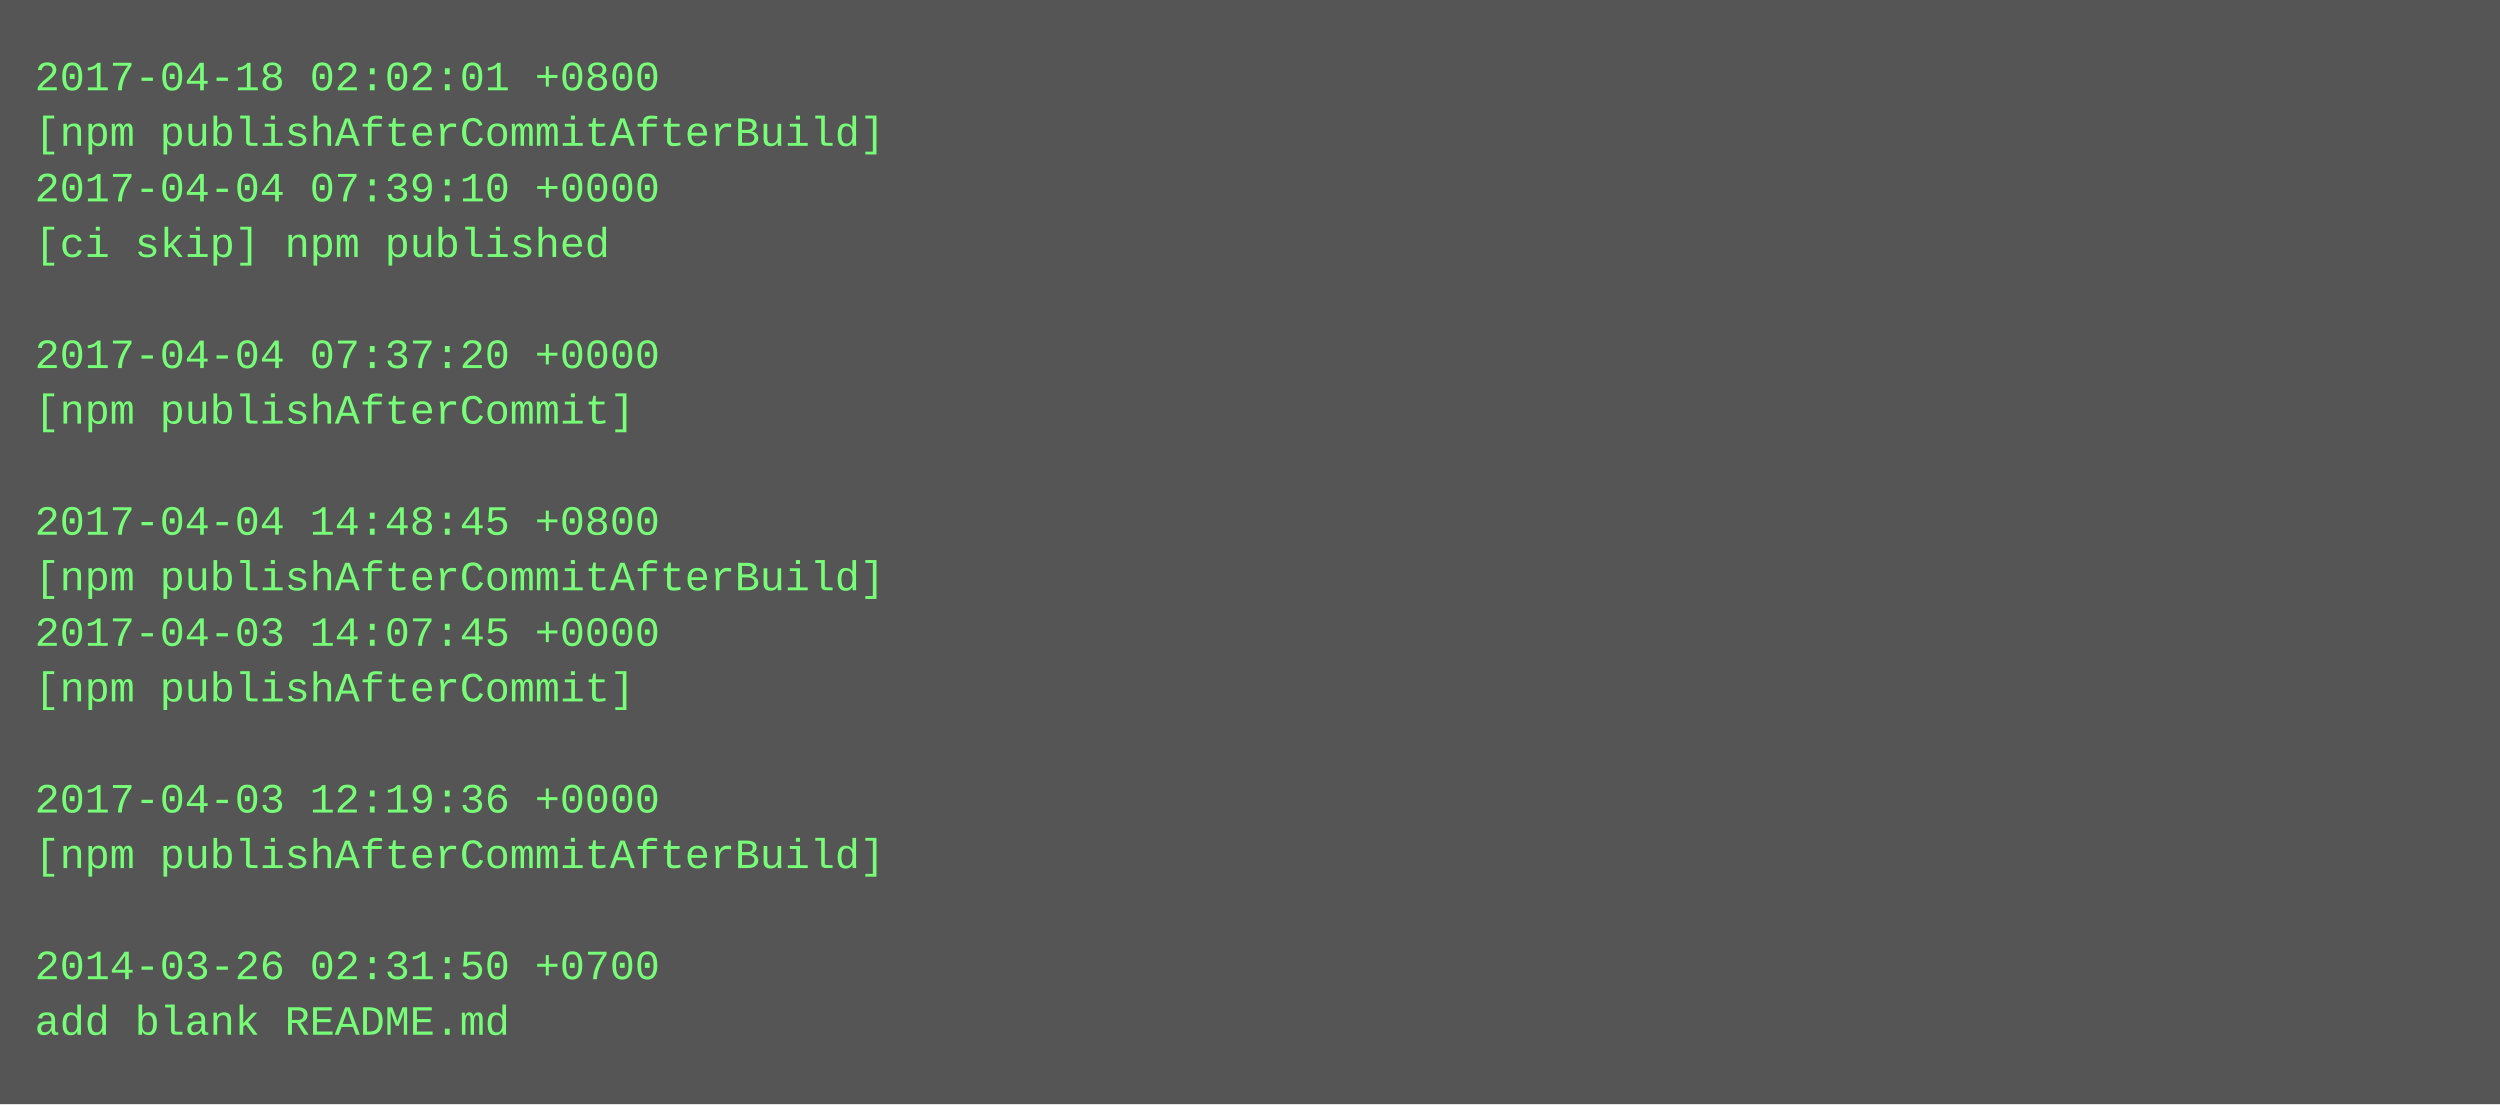
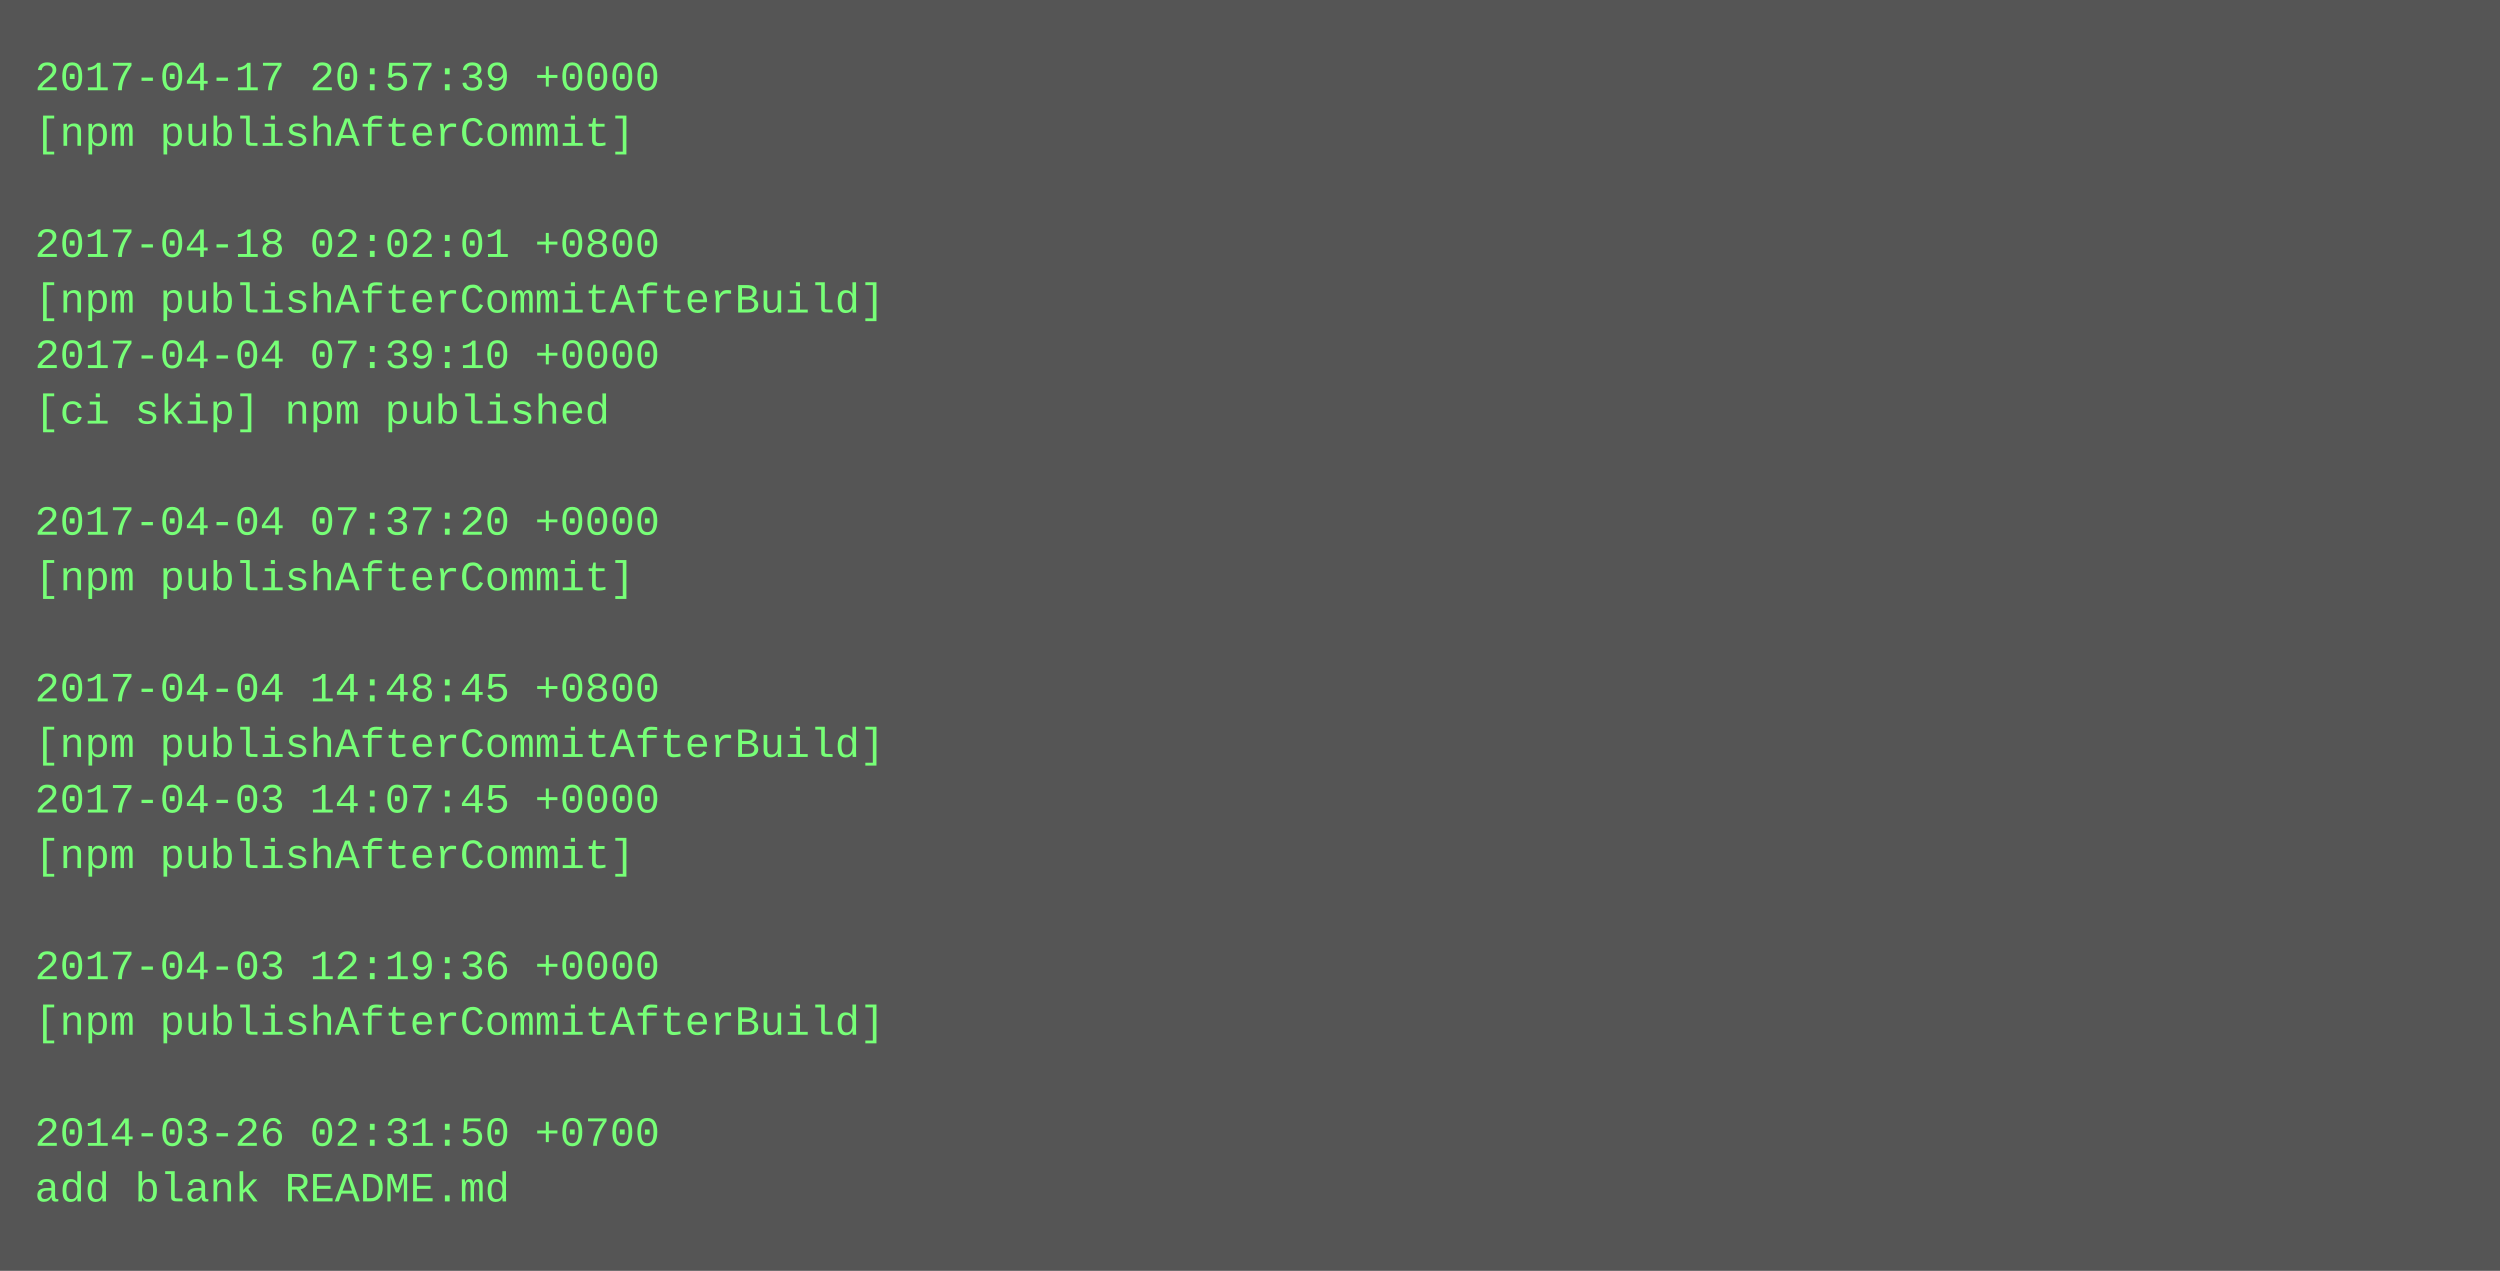
- <svg xmlns="http://www.w3.org/2000/svg" height="318" width="720">
-   <rect height="318" fill="#555" width="720" />
+ <svg xmlns="http://www.w3.org/2000/svg" height="366" width="720">
+   <rect height="366" fill="#555" width="720" />
  <text fill="#7f7" font-family="Courier New" font-size="12" xml:space="preserve">
-     <tspan x="10" y="26">2017-04-18 02:02:01 +0800</tspan>
-     <tspan x="10" y="42">[npm publishAfterCommitAfterBuild]</tspan>
-     <tspan x="10" y="58">2017-04-04 07:39:10 +0000</tspan>
-     <tspan x="10" y="74">[ci skip] npm published</tspan>
-     <tspan x="10" y="90" />
-     <tspan x="10" y="106">2017-04-04 07:37:20 +0000</tspan>
-     <tspan x="10" y="122">[npm publishAfterCommit]</tspan>
+     <tspan x="10" y="26">2017-04-17 20:57:39 +0000</tspan>
+     <tspan x="10" y="42">[npm publishAfterCommit]</tspan>
+     <tspan x="10" y="58" />
+     <tspan x="10" y="74">2017-04-18 02:02:01 +0800</tspan>
+     <tspan x="10" y="90">[npm publishAfterCommitAfterBuild]</tspan>
+     <tspan x="10" y="106">2017-04-04 07:39:10 +0000</tspan>
+     <tspan x="10" y="122">[ci skip] npm published</tspan>
    <tspan x="10" y="138" />
-     <tspan x="10" y="154">2017-04-04 14:48:45 +0800</tspan>
-     <tspan x="10" y="170">[npm publishAfterCommitAfterBuild]</tspan>
-     <tspan x="10" y="186">2017-04-03 14:07:45 +0000</tspan>
-     <tspan x="10" y="202">[npm publishAfterCommit]</tspan>
-     <tspan x="10" y="218" />
-     <tspan x="10" y="234">2017-04-03 12:19:36 +0000</tspan>
-     <tspan x="10" y="250">[npm publishAfterCommitAfterBuild]</tspan>
+     <tspan x="10" y="154">2017-04-04 07:37:20 +0000</tspan>
+     <tspan x="10" y="170">[npm publishAfterCommit]</tspan>
+     <tspan x="10" y="186" />
+     <tspan x="10" y="202">2017-04-04 14:48:45 +0800</tspan>
+     <tspan x="10" y="218">[npm publishAfterCommitAfterBuild]</tspan>
+     <tspan x="10" y="234">2017-04-03 14:07:45 +0000</tspan>
+     <tspan x="10" y="250">[npm publishAfterCommit]</tspan>
    <tspan x="10" y="266" />
-     <tspan x="10" y="282">2014-03-26 02:31:50 +0700</tspan>
-     <tspan x="10" y="298">add blank README.md</tspan>
+     <tspan x="10" y="282">2017-04-03 12:19:36 +0000</tspan>
+     <tspan x="10" y="298">[npm publishAfterCommitAfterBuild]</tspan>
+     <tspan x="10" y="314" />
+     <tspan x="10" y="330">2014-03-26 02:31:50 +0700</tspan>
+     <tspan x="10" y="346">add blank README.md</tspan>
  </text>
</svg>
